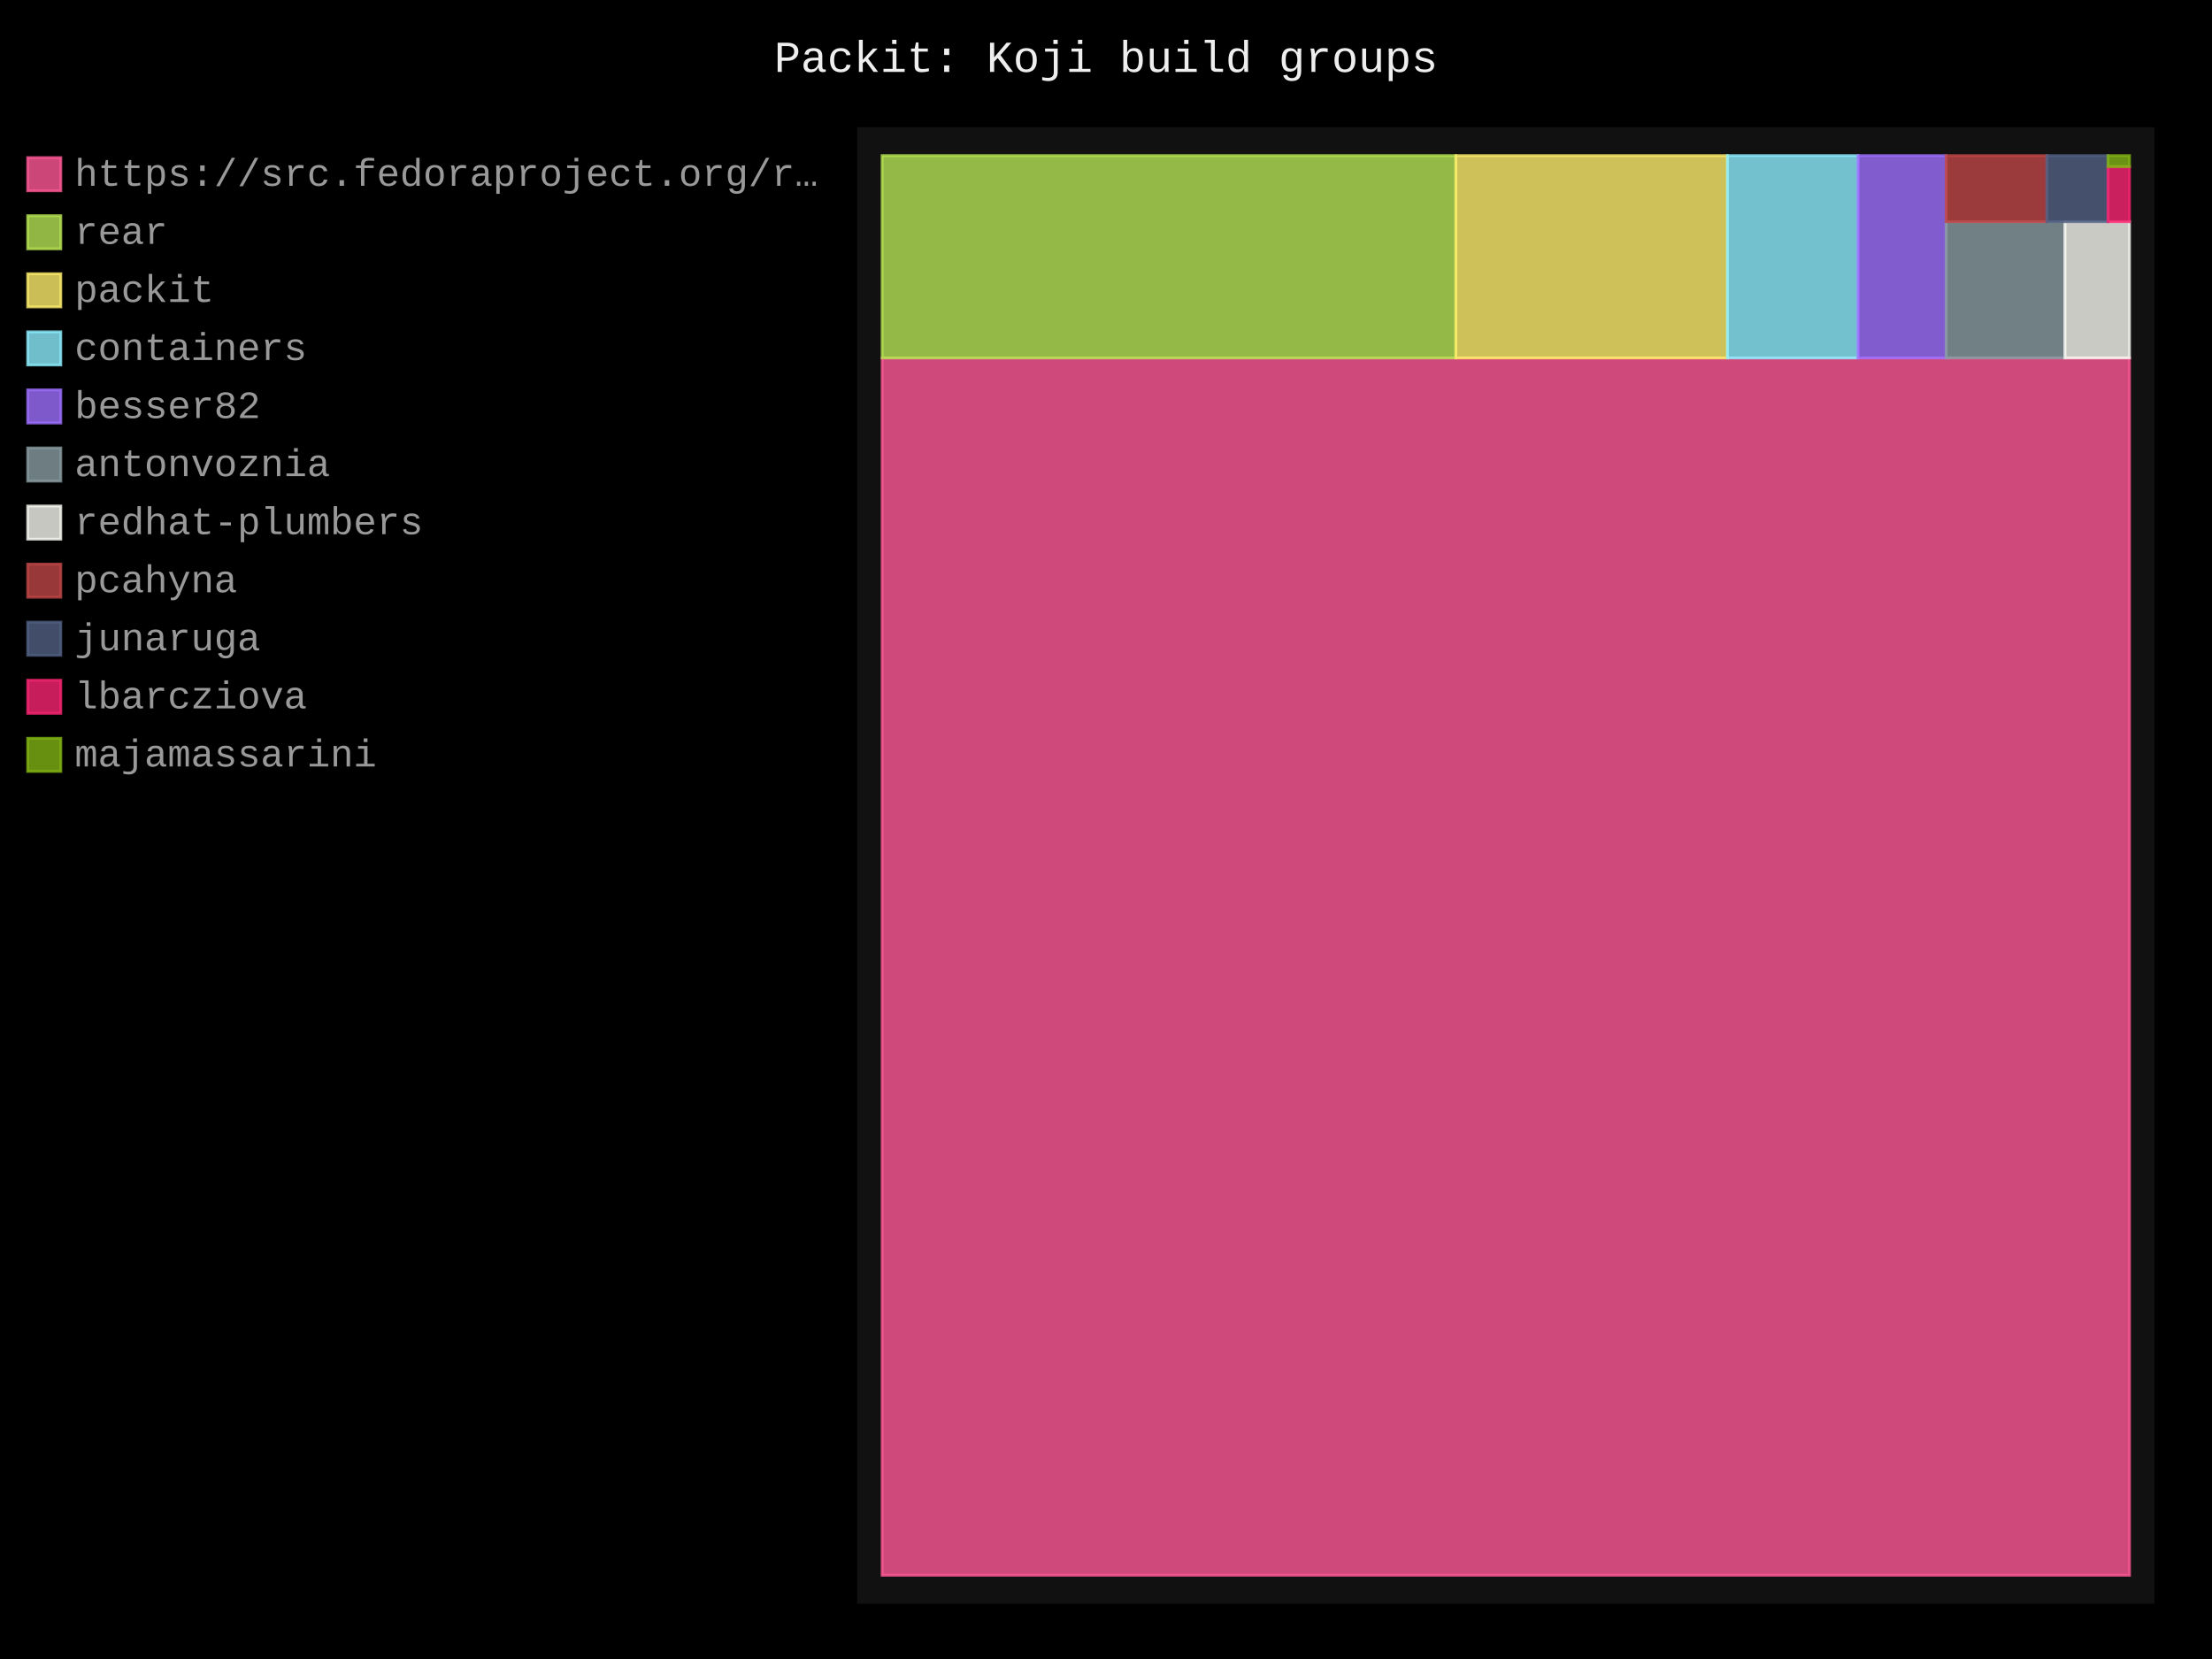
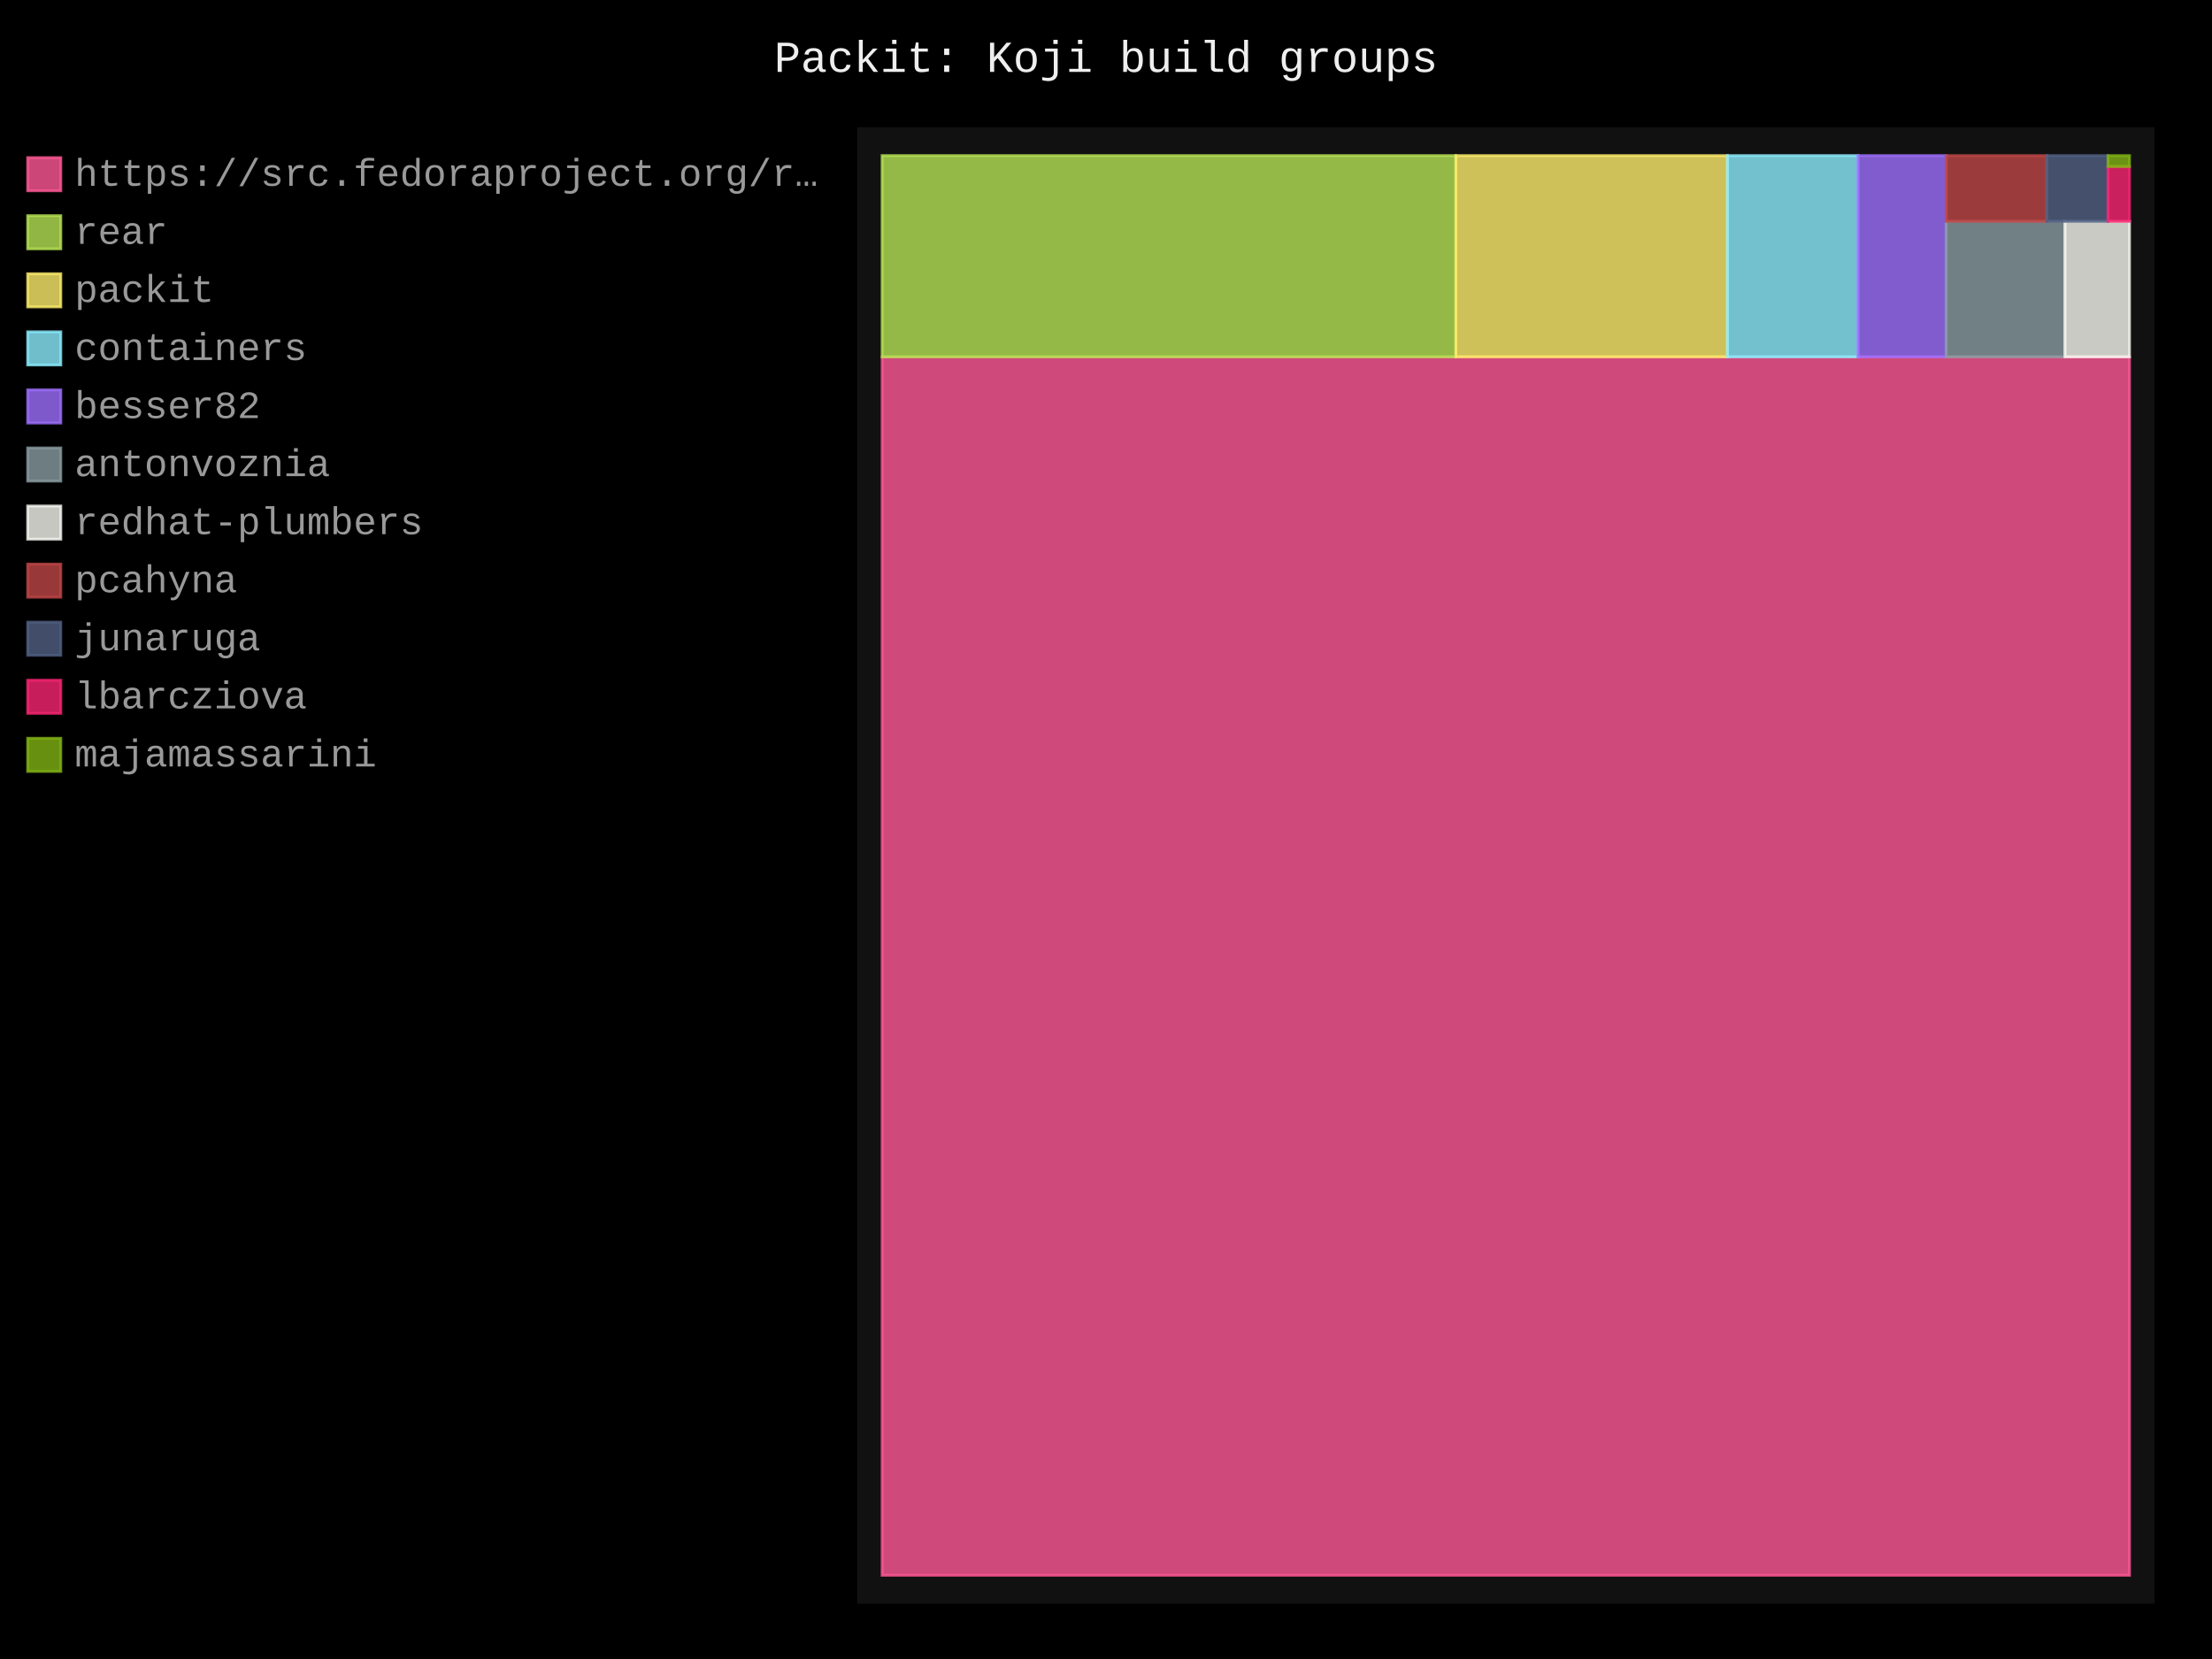
- <svg xmlns="http://www.w3.org/2000/svg" id="chart-09c6953c-0dc0-47cf-91d8-29fda0b12a14" class="pygal-chart" viewBox="0 0 800 600">
+ <svg xmlns="http://www.w3.org/2000/svg" id="chart-512adee8-2e52-43e5-a5a2-58b29a561482" class="pygal-chart" viewBox="0 0 800 600">
  <defs>
-     <style type="text/css">#chart-09c6953c-0dc0-47cf-91d8-29fda0b12a14{-webkit-user-select:none;-webkit-font-smoothing:antialiased;font-family:Consolas,"Liberation Mono",Menlo,Courier,monospace}#chart-09c6953c-0dc0-47cf-91d8-29fda0b12a14 .title{font-family:Consolas,"Liberation Mono",Menlo,Courier,monospace;font-size:16px}#chart-09c6953c-0dc0-47cf-91d8-29fda0b12a14 .legends .legend text{font-family:Consolas,"Liberation Mono",Menlo,Courier,monospace;font-size:14px}#chart-09c6953c-0dc0-47cf-91d8-29fda0b12a14 .axis text{font-family:Consolas,"Liberation Mono",Menlo,Courier,monospace;font-size:10px}#chart-09c6953c-0dc0-47cf-91d8-29fda0b12a14 .axis text.major{font-family:Consolas,"Liberation Mono",Menlo,Courier,monospace;font-size:10px}#chart-09c6953c-0dc0-47cf-91d8-29fda0b12a14 .text-overlay text.value{font-family:Consolas,"Liberation Mono",Menlo,Courier,monospace;font-size:16px}#chart-09c6953c-0dc0-47cf-91d8-29fda0b12a14 .text-overlay text.label{font-family:Consolas,"Liberation Mono",Menlo,Courier,monospace;font-size:10px}#chart-09c6953c-0dc0-47cf-91d8-29fda0b12a14 .tooltip{font-family:Consolas,"Liberation Mono",Menlo,Courier,monospace;font-size:14px}#chart-09c6953c-0dc0-47cf-91d8-29fda0b12a14 text.no_data{font-family:Consolas,"Liberation Mono",Menlo,Courier,monospace;font-size:64px}
- #chart-09c6953c-0dc0-47cf-91d8-29fda0b12a14{background-color:black}#chart-09c6953c-0dc0-47cf-91d8-29fda0b12a14 path,#chart-09c6953c-0dc0-47cf-91d8-29fda0b12a14 line,#chart-09c6953c-0dc0-47cf-91d8-29fda0b12a14 rect,#chart-09c6953c-0dc0-47cf-91d8-29fda0b12a14 circle{-webkit-transition:250ms;-moz-transition:250ms;transition:250ms}#chart-09c6953c-0dc0-47cf-91d8-29fda0b12a14 .graph &gt; .background{fill:black}#chart-09c6953c-0dc0-47cf-91d8-29fda0b12a14 .plot &gt; .background{fill:#111}#chart-09c6953c-0dc0-47cf-91d8-29fda0b12a14 .graph{fill:#999}#chart-09c6953c-0dc0-47cf-91d8-29fda0b12a14 text.no_data{fill:#eee}#chart-09c6953c-0dc0-47cf-91d8-29fda0b12a14 .title{fill:#eee}#chart-09c6953c-0dc0-47cf-91d8-29fda0b12a14 .legends .legend text{fill:#999}#chart-09c6953c-0dc0-47cf-91d8-29fda0b12a14 .legends .legend:hover text{fill:#eee}#chart-09c6953c-0dc0-47cf-91d8-29fda0b12a14 .axis .line{stroke:#eee}#chart-09c6953c-0dc0-47cf-91d8-29fda0b12a14 .axis .guide.line{stroke:#555}#chart-09c6953c-0dc0-47cf-91d8-29fda0b12a14 .axis .major.line{stroke:#999}#chart-09c6953c-0dc0-47cf-91d8-29fda0b12a14 .axis text.major{fill:#eee}#chart-09c6953c-0dc0-47cf-91d8-29fda0b12a14 .axis.y .guides:hover .guide.line,#chart-09c6953c-0dc0-47cf-91d8-29fda0b12a14 .line-graph .axis.x .guides:hover .guide.line,#chart-09c6953c-0dc0-47cf-91d8-29fda0b12a14 .stackedline-graph .axis.x .guides:hover .guide.line,#chart-09c6953c-0dc0-47cf-91d8-29fda0b12a14 .xy-graph .axis.x .guides:hover .guide.line{stroke:#eee}#chart-09c6953c-0dc0-47cf-91d8-29fda0b12a14 .axis .guides:hover text{fill:#eee}#chart-09c6953c-0dc0-47cf-91d8-29fda0b12a14 .reactive{fill-opacity:.8;stroke-opacity:.8;stroke-width:1}#chart-09c6953c-0dc0-47cf-91d8-29fda0b12a14 .ci{stroke:#999}#chart-09c6953c-0dc0-47cf-91d8-29fda0b12a14 .reactive.active,#chart-09c6953c-0dc0-47cf-91d8-29fda0b12a14 .active .reactive{fill-opacity:.4;stroke-opacity:.9;stroke-width:4}#chart-09c6953c-0dc0-47cf-91d8-29fda0b12a14 .ci .reactive.active{stroke-width:1.5}#chart-09c6953c-0dc0-47cf-91d8-29fda0b12a14 .series text{fill:#eee}#chart-09c6953c-0dc0-47cf-91d8-29fda0b12a14 .tooltip rect{fill:#111;stroke:#eee;-webkit-transition:opacity 250ms;-moz-transition:opacity 250ms;transition:opacity 250ms}#chart-09c6953c-0dc0-47cf-91d8-29fda0b12a14 .tooltip .label{fill:#999}#chart-09c6953c-0dc0-47cf-91d8-29fda0b12a14 .tooltip .label{fill:#999}#chart-09c6953c-0dc0-47cf-91d8-29fda0b12a14 .tooltip .legend{font-size:.8em;fill:#555}#chart-09c6953c-0dc0-47cf-91d8-29fda0b12a14 .tooltip .x_label{font-size:.6em;fill:#eee}#chart-09c6953c-0dc0-47cf-91d8-29fda0b12a14 .tooltip .xlink{font-size:.5em;text-decoration:underline}#chart-09c6953c-0dc0-47cf-91d8-29fda0b12a14 .tooltip .value{font-size:1.5em}#chart-09c6953c-0dc0-47cf-91d8-29fda0b12a14 .bound{font-size:.5em}#chart-09c6953c-0dc0-47cf-91d8-29fda0b12a14 .max-value{font-size:.75em;fill:#555}#chart-09c6953c-0dc0-47cf-91d8-29fda0b12a14 .map-element{fill:#111;stroke:#555 !important}#chart-09c6953c-0dc0-47cf-91d8-29fda0b12a14 .map-element .reactive{fill-opacity:inherit;stroke-opacity:inherit}#chart-09c6953c-0dc0-47cf-91d8-29fda0b12a14 .color-0,#chart-09c6953c-0dc0-47cf-91d8-29fda0b12a14 .color-0 a:visited{stroke:#ff5995;fill:#ff5995}#chart-09c6953c-0dc0-47cf-91d8-29fda0b12a14 .color-1,#chart-09c6953c-0dc0-47cf-91d8-29fda0b12a14 .color-1 a:visited{stroke:#b6e354;fill:#b6e354}#chart-09c6953c-0dc0-47cf-91d8-29fda0b12a14 .color-2,#chart-09c6953c-0dc0-47cf-91d8-29fda0b12a14 .color-2 a:visited{stroke:#feed6c;fill:#feed6c}#chart-09c6953c-0dc0-47cf-91d8-29fda0b12a14 .color-3,#chart-09c6953c-0dc0-47cf-91d8-29fda0b12a14 .color-3 a:visited{stroke:#8cedff;fill:#8cedff}#chart-09c6953c-0dc0-47cf-91d8-29fda0b12a14 .color-4,#chart-09c6953c-0dc0-47cf-91d8-29fda0b12a14 .color-4 a:visited{stroke:#9e6ffe;fill:#9e6ffe}#chart-09c6953c-0dc0-47cf-91d8-29fda0b12a14 .color-5,#chart-09c6953c-0dc0-47cf-91d8-29fda0b12a14 .color-5 a:visited{stroke:#899ca1;fill:#899ca1}#chart-09c6953c-0dc0-47cf-91d8-29fda0b12a14 .color-6,#chart-09c6953c-0dc0-47cf-91d8-29fda0b12a14 .color-6 a:visited{stroke:#f8f8f2;fill:#f8f8f2}#chart-09c6953c-0dc0-47cf-91d8-29fda0b12a14 .color-7,#chart-09c6953c-0dc0-47cf-91d8-29fda0b12a14 .color-7 a:visited{stroke:#bf4646;fill:#bf4646}#chart-09c6953c-0dc0-47cf-91d8-29fda0b12a14 .color-8,#chart-09c6953c-0dc0-47cf-91d8-29fda0b12a14 .color-8 a:visited{stroke:#516083;fill:#516083}#chart-09c6953c-0dc0-47cf-91d8-29fda0b12a14 .color-9,#chart-09c6953c-0dc0-47cf-91d8-29fda0b12a14 .color-9 a:visited{stroke:#f92672;fill:#f92672}#chart-09c6953c-0dc0-47cf-91d8-29fda0b12a14 .color-10,#chart-09c6953c-0dc0-47cf-91d8-29fda0b12a14 .color-10 a:visited{stroke:#82b414;fill:#82b414}#chart-09c6953c-0dc0-47cf-91d8-29fda0b12a14 .text-overlay .color-0 text{fill:black}#chart-09c6953c-0dc0-47cf-91d8-29fda0b12a14 .text-overlay .color-1 text{fill:black}#chart-09c6953c-0dc0-47cf-91d8-29fda0b12a14 .text-overlay .color-2 text{fill:black}#chart-09c6953c-0dc0-47cf-91d8-29fda0b12a14 .text-overlay .color-3 text{fill:black}#chart-09c6953c-0dc0-47cf-91d8-29fda0b12a14 .text-overlay .color-4 text{fill:black}#chart-09c6953c-0dc0-47cf-91d8-29fda0b12a14 .text-overlay .color-5 text{fill:black}#chart-09c6953c-0dc0-47cf-91d8-29fda0b12a14 .text-overlay .color-6 text{fill:black}#chart-09c6953c-0dc0-47cf-91d8-29fda0b12a14 .text-overlay .color-7 text{fill:black}#chart-09c6953c-0dc0-47cf-91d8-29fda0b12a14 .text-overlay .color-8 text{fill:black}#chart-09c6953c-0dc0-47cf-91d8-29fda0b12a14 .text-overlay .color-9 text{fill:black}#chart-09c6953c-0dc0-47cf-91d8-29fda0b12a14 .text-overlay .color-10 text{fill:black}
- #chart-09c6953c-0dc0-47cf-91d8-29fda0b12a14 text.no_data{text-anchor:middle}#chart-09c6953c-0dc0-47cf-91d8-29fda0b12a14 .guide.line{fill:none}#chart-09c6953c-0dc0-47cf-91d8-29fda0b12a14 .centered{text-anchor:middle}#chart-09c6953c-0dc0-47cf-91d8-29fda0b12a14 .title{text-anchor:middle}#chart-09c6953c-0dc0-47cf-91d8-29fda0b12a14 .legends .legend text{fill-opacity:1}#chart-09c6953c-0dc0-47cf-91d8-29fda0b12a14 .axis.x text{text-anchor:middle}#chart-09c6953c-0dc0-47cf-91d8-29fda0b12a14 .axis.x:not(.web) text[transform]{text-anchor:start}#chart-09c6953c-0dc0-47cf-91d8-29fda0b12a14 .axis.x:not(.web) text[transform].backwards{text-anchor:end}#chart-09c6953c-0dc0-47cf-91d8-29fda0b12a14 .axis.y text{text-anchor:end}#chart-09c6953c-0dc0-47cf-91d8-29fda0b12a14 .axis.y text[transform].backwards{text-anchor:start}#chart-09c6953c-0dc0-47cf-91d8-29fda0b12a14 .axis.y2 text{text-anchor:start}#chart-09c6953c-0dc0-47cf-91d8-29fda0b12a14 .axis.y2 text[transform].backwards{text-anchor:end}#chart-09c6953c-0dc0-47cf-91d8-29fda0b12a14 .axis .guide.line{stroke-dasharray:4,4;stroke:black}#chart-09c6953c-0dc0-47cf-91d8-29fda0b12a14 .axis .major.guide.line{stroke-dasharray:6,6;stroke:black}#chart-09c6953c-0dc0-47cf-91d8-29fda0b12a14 .horizontal .axis.y .guide.line,#chart-09c6953c-0dc0-47cf-91d8-29fda0b12a14 .horizontal .axis.y2 .guide.line,#chart-09c6953c-0dc0-47cf-91d8-29fda0b12a14 .vertical .axis.x .guide.line{opacity:0}#chart-09c6953c-0dc0-47cf-91d8-29fda0b12a14 .horizontal .axis.always_show .guide.line,#chart-09c6953c-0dc0-47cf-91d8-29fda0b12a14 .vertical .axis.always_show .guide.line{opacity:1 !important}#chart-09c6953c-0dc0-47cf-91d8-29fda0b12a14 .axis.y .guides:hover .guide.line,#chart-09c6953c-0dc0-47cf-91d8-29fda0b12a14 .axis.y2 .guides:hover .guide.line,#chart-09c6953c-0dc0-47cf-91d8-29fda0b12a14 .axis.x .guides:hover .guide.line{opacity:1}#chart-09c6953c-0dc0-47cf-91d8-29fda0b12a14 .axis .guides:hover text{opacity:1}#chart-09c6953c-0dc0-47cf-91d8-29fda0b12a14 .nofill{fill:none}#chart-09c6953c-0dc0-47cf-91d8-29fda0b12a14 .subtle-fill{fill-opacity:.2}#chart-09c6953c-0dc0-47cf-91d8-29fda0b12a14 .dot{stroke-width:1px;fill-opacity:1;stroke-opacity:1}#chart-09c6953c-0dc0-47cf-91d8-29fda0b12a14 .dot.active{stroke-width:5px}#chart-09c6953c-0dc0-47cf-91d8-29fda0b12a14 .dot.negative{fill:transparent}#chart-09c6953c-0dc0-47cf-91d8-29fda0b12a14 text,#chart-09c6953c-0dc0-47cf-91d8-29fda0b12a14 tspan{stroke:none !important}#chart-09c6953c-0dc0-47cf-91d8-29fda0b12a14 .series text.active{opacity:1}#chart-09c6953c-0dc0-47cf-91d8-29fda0b12a14 .tooltip rect{fill-opacity:.95;stroke-width:.5}#chart-09c6953c-0dc0-47cf-91d8-29fda0b12a14 .tooltip text{fill-opacity:1}#chart-09c6953c-0dc0-47cf-91d8-29fda0b12a14 .showable{visibility:hidden}#chart-09c6953c-0dc0-47cf-91d8-29fda0b12a14 .showable.shown{visibility:visible}#chart-09c6953c-0dc0-47cf-91d8-29fda0b12a14 .gauge-background{fill:rgba(229,229,229,1);stroke:none}#chart-09c6953c-0dc0-47cf-91d8-29fda0b12a14 .bg-lines{stroke:black;stroke-width:2px}</style>
+     <style type="text/css">#chart-512adee8-2e52-43e5-a5a2-58b29a561482{-webkit-user-select:none;-webkit-font-smoothing:antialiased;font-family:Consolas,"Liberation Mono",Menlo,Courier,monospace}#chart-512adee8-2e52-43e5-a5a2-58b29a561482 .title{font-family:Consolas,"Liberation Mono",Menlo,Courier,monospace;font-size:16px}#chart-512adee8-2e52-43e5-a5a2-58b29a561482 .legends .legend text{font-family:Consolas,"Liberation Mono",Menlo,Courier,monospace;font-size:14px}#chart-512adee8-2e52-43e5-a5a2-58b29a561482 .axis text{font-family:Consolas,"Liberation Mono",Menlo,Courier,monospace;font-size:10px}#chart-512adee8-2e52-43e5-a5a2-58b29a561482 .axis text.major{font-family:Consolas,"Liberation Mono",Menlo,Courier,monospace;font-size:10px}#chart-512adee8-2e52-43e5-a5a2-58b29a561482 .text-overlay text.value{font-family:Consolas,"Liberation Mono",Menlo,Courier,monospace;font-size:16px}#chart-512adee8-2e52-43e5-a5a2-58b29a561482 .text-overlay text.label{font-family:Consolas,"Liberation Mono",Menlo,Courier,monospace;font-size:10px}#chart-512adee8-2e52-43e5-a5a2-58b29a561482 .tooltip{font-family:Consolas,"Liberation Mono",Menlo,Courier,monospace;font-size:14px}#chart-512adee8-2e52-43e5-a5a2-58b29a561482 text.no_data{font-family:Consolas,"Liberation Mono",Menlo,Courier,monospace;font-size:64px}
+ #chart-512adee8-2e52-43e5-a5a2-58b29a561482{background-color:black}#chart-512adee8-2e52-43e5-a5a2-58b29a561482 path,#chart-512adee8-2e52-43e5-a5a2-58b29a561482 line,#chart-512adee8-2e52-43e5-a5a2-58b29a561482 rect,#chart-512adee8-2e52-43e5-a5a2-58b29a561482 circle{-webkit-transition:250ms;-moz-transition:250ms;transition:250ms}#chart-512adee8-2e52-43e5-a5a2-58b29a561482 .graph &gt; .background{fill:black}#chart-512adee8-2e52-43e5-a5a2-58b29a561482 .plot &gt; .background{fill:#111}#chart-512adee8-2e52-43e5-a5a2-58b29a561482 .graph{fill:#999}#chart-512adee8-2e52-43e5-a5a2-58b29a561482 text.no_data{fill:#eee}#chart-512adee8-2e52-43e5-a5a2-58b29a561482 .title{fill:#eee}#chart-512adee8-2e52-43e5-a5a2-58b29a561482 .legends .legend text{fill:#999}#chart-512adee8-2e52-43e5-a5a2-58b29a561482 .legends .legend:hover text{fill:#eee}#chart-512adee8-2e52-43e5-a5a2-58b29a561482 .axis .line{stroke:#eee}#chart-512adee8-2e52-43e5-a5a2-58b29a561482 .axis .guide.line{stroke:#555}#chart-512adee8-2e52-43e5-a5a2-58b29a561482 .axis .major.line{stroke:#999}#chart-512adee8-2e52-43e5-a5a2-58b29a561482 .axis text.major{fill:#eee}#chart-512adee8-2e52-43e5-a5a2-58b29a561482 .axis.y .guides:hover .guide.line,#chart-512adee8-2e52-43e5-a5a2-58b29a561482 .line-graph .axis.x .guides:hover .guide.line,#chart-512adee8-2e52-43e5-a5a2-58b29a561482 .stackedline-graph .axis.x .guides:hover .guide.line,#chart-512adee8-2e52-43e5-a5a2-58b29a561482 .xy-graph .axis.x .guides:hover .guide.line{stroke:#eee}#chart-512adee8-2e52-43e5-a5a2-58b29a561482 .axis .guides:hover text{fill:#eee}#chart-512adee8-2e52-43e5-a5a2-58b29a561482 .reactive{fill-opacity:.8;stroke-opacity:.8;stroke-width:1}#chart-512adee8-2e52-43e5-a5a2-58b29a561482 .ci{stroke:#999}#chart-512adee8-2e52-43e5-a5a2-58b29a561482 .reactive.active,#chart-512adee8-2e52-43e5-a5a2-58b29a561482 .active .reactive{fill-opacity:.4;stroke-opacity:.9;stroke-width:4}#chart-512adee8-2e52-43e5-a5a2-58b29a561482 .ci .reactive.active{stroke-width:1.5}#chart-512adee8-2e52-43e5-a5a2-58b29a561482 .series text{fill:#eee}#chart-512adee8-2e52-43e5-a5a2-58b29a561482 .tooltip rect{fill:#111;stroke:#eee;-webkit-transition:opacity 250ms;-moz-transition:opacity 250ms;transition:opacity 250ms}#chart-512adee8-2e52-43e5-a5a2-58b29a561482 .tooltip .label{fill:#999}#chart-512adee8-2e52-43e5-a5a2-58b29a561482 .tooltip .label{fill:#999}#chart-512adee8-2e52-43e5-a5a2-58b29a561482 .tooltip .legend{font-size:.8em;fill:#555}#chart-512adee8-2e52-43e5-a5a2-58b29a561482 .tooltip .x_label{font-size:.6em;fill:#eee}#chart-512adee8-2e52-43e5-a5a2-58b29a561482 .tooltip .xlink{font-size:.5em;text-decoration:underline}#chart-512adee8-2e52-43e5-a5a2-58b29a561482 .tooltip .value{font-size:1.5em}#chart-512adee8-2e52-43e5-a5a2-58b29a561482 .bound{font-size:.5em}#chart-512adee8-2e52-43e5-a5a2-58b29a561482 .max-value{font-size:.75em;fill:#555}#chart-512adee8-2e52-43e5-a5a2-58b29a561482 .map-element{fill:#111;stroke:#555 !important}#chart-512adee8-2e52-43e5-a5a2-58b29a561482 .map-element .reactive{fill-opacity:inherit;stroke-opacity:inherit}#chart-512adee8-2e52-43e5-a5a2-58b29a561482 .color-0,#chart-512adee8-2e52-43e5-a5a2-58b29a561482 .color-0 a:visited{stroke:#ff5995;fill:#ff5995}#chart-512adee8-2e52-43e5-a5a2-58b29a561482 .color-1,#chart-512adee8-2e52-43e5-a5a2-58b29a561482 .color-1 a:visited{stroke:#b6e354;fill:#b6e354}#chart-512adee8-2e52-43e5-a5a2-58b29a561482 .color-2,#chart-512adee8-2e52-43e5-a5a2-58b29a561482 .color-2 a:visited{stroke:#feed6c;fill:#feed6c}#chart-512adee8-2e52-43e5-a5a2-58b29a561482 .color-3,#chart-512adee8-2e52-43e5-a5a2-58b29a561482 .color-3 a:visited{stroke:#8cedff;fill:#8cedff}#chart-512adee8-2e52-43e5-a5a2-58b29a561482 .color-4,#chart-512adee8-2e52-43e5-a5a2-58b29a561482 .color-4 a:visited{stroke:#9e6ffe;fill:#9e6ffe}#chart-512adee8-2e52-43e5-a5a2-58b29a561482 .color-5,#chart-512adee8-2e52-43e5-a5a2-58b29a561482 .color-5 a:visited{stroke:#899ca1;fill:#899ca1}#chart-512adee8-2e52-43e5-a5a2-58b29a561482 .color-6,#chart-512adee8-2e52-43e5-a5a2-58b29a561482 .color-6 a:visited{stroke:#f8f8f2;fill:#f8f8f2}#chart-512adee8-2e52-43e5-a5a2-58b29a561482 .color-7,#chart-512adee8-2e52-43e5-a5a2-58b29a561482 .color-7 a:visited{stroke:#bf4646;fill:#bf4646}#chart-512adee8-2e52-43e5-a5a2-58b29a561482 .color-8,#chart-512adee8-2e52-43e5-a5a2-58b29a561482 .color-8 a:visited{stroke:#516083;fill:#516083}#chart-512adee8-2e52-43e5-a5a2-58b29a561482 .color-9,#chart-512adee8-2e52-43e5-a5a2-58b29a561482 .color-9 a:visited{stroke:#f92672;fill:#f92672}#chart-512adee8-2e52-43e5-a5a2-58b29a561482 .color-10,#chart-512adee8-2e52-43e5-a5a2-58b29a561482 .color-10 a:visited{stroke:#82b414;fill:#82b414}#chart-512adee8-2e52-43e5-a5a2-58b29a561482 .text-overlay .color-0 text{fill:black}#chart-512adee8-2e52-43e5-a5a2-58b29a561482 .text-overlay .color-1 text{fill:black}#chart-512adee8-2e52-43e5-a5a2-58b29a561482 .text-overlay .color-2 text{fill:black}#chart-512adee8-2e52-43e5-a5a2-58b29a561482 .text-overlay .color-3 text{fill:black}#chart-512adee8-2e52-43e5-a5a2-58b29a561482 .text-overlay .color-4 text{fill:black}#chart-512adee8-2e52-43e5-a5a2-58b29a561482 .text-overlay .color-5 text{fill:black}#chart-512adee8-2e52-43e5-a5a2-58b29a561482 .text-overlay .color-6 text{fill:black}#chart-512adee8-2e52-43e5-a5a2-58b29a561482 .text-overlay .color-7 text{fill:black}#chart-512adee8-2e52-43e5-a5a2-58b29a561482 .text-overlay .color-8 text{fill:black}#chart-512adee8-2e52-43e5-a5a2-58b29a561482 .text-overlay .color-9 text{fill:black}#chart-512adee8-2e52-43e5-a5a2-58b29a561482 .text-overlay .color-10 text{fill:black}
+ #chart-512adee8-2e52-43e5-a5a2-58b29a561482 text.no_data{text-anchor:middle}#chart-512adee8-2e52-43e5-a5a2-58b29a561482 .guide.line{fill:none}#chart-512adee8-2e52-43e5-a5a2-58b29a561482 .centered{text-anchor:middle}#chart-512adee8-2e52-43e5-a5a2-58b29a561482 .title{text-anchor:middle}#chart-512adee8-2e52-43e5-a5a2-58b29a561482 .legends .legend text{fill-opacity:1}#chart-512adee8-2e52-43e5-a5a2-58b29a561482 .axis.x text{text-anchor:middle}#chart-512adee8-2e52-43e5-a5a2-58b29a561482 .axis.x:not(.web) text[transform]{text-anchor:start}#chart-512adee8-2e52-43e5-a5a2-58b29a561482 .axis.x:not(.web) text[transform].backwards{text-anchor:end}#chart-512adee8-2e52-43e5-a5a2-58b29a561482 .axis.y text{text-anchor:end}#chart-512adee8-2e52-43e5-a5a2-58b29a561482 .axis.y text[transform].backwards{text-anchor:start}#chart-512adee8-2e52-43e5-a5a2-58b29a561482 .axis.y2 text{text-anchor:start}#chart-512adee8-2e52-43e5-a5a2-58b29a561482 .axis.y2 text[transform].backwards{text-anchor:end}#chart-512adee8-2e52-43e5-a5a2-58b29a561482 .axis .guide.line{stroke-dasharray:4,4;stroke:black}#chart-512adee8-2e52-43e5-a5a2-58b29a561482 .axis .major.guide.line{stroke-dasharray:6,6;stroke:black}#chart-512adee8-2e52-43e5-a5a2-58b29a561482 .horizontal .axis.y .guide.line,#chart-512adee8-2e52-43e5-a5a2-58b29a561482 .horizontal .axis.y2 .guide.line,#chart-512adee8-2e52-43e5-a5a2-58b29a561482 .vertical .axis.x .guide.line{opacity:0}#chart-512adee8-2e52-43e5-a5a2-58b29a561482 .horizontal .axis.always_show .guide.line,#chart-512adee8-2e52-43e5-a5a2-58b29a561482 .vertical .axis.always_show .guide.line{opacity:1 !important}#chart-512adee8-2e52-43e5-a5a2-58b29a561482 .axis.y .guides:hover .guide.line,#chart-512adee8-2e52-43e5-a5a2-58b29a561482 .axis.y2 .guides:hover .guide.line,#chart-512adee8-2e52-43e5-a5a2-58b29a561482 .axis.x .guides:hover .guide.line{opacity:1}#chart-512adee8-2e52-43e5-a5a2-58b29a561482 .axis .guides:hover text{opacity:1}#chart-512adee8-2e52-43e5-a5a2-58b29a561482 .nofill{fill:none}#chart-512adee8-2e52-43e5-a5a2-58b29a561482 .subtle-fill{fill-opacity:.2}#chart-512adee8-2e52-43e5-a5a2-58b29a561482 .dot{stroke-width:1px;fill-opacity:1;stroke-opacity:1}#chart-512adee8-2e52-43e5-a5a2-58b29a561482 .dot.active{stroke-width:5px}#chart-512adee8-2e52-43e5-a5a2-58b29a561482 .dot.negative{fill:transparent}#chart-512adee8-2e52-43e5-a5a2-58b29a561482 text,#chart-512adee8-2e52-43e5-a5a2-58b29a561482 tspan{stroke:none !important}#chart-512adee8-2e52-43e5-a5a2-58b29a561482 .series text.active{opacity:1}#chart-512adee8-2e52-43e5-a5a2-58b29a561482 .tooltip rect{fill-opacity:.95;stroke-width:.5}#chart-512adee8-2e52-43e5-a5a2-58b29a561482 .tooltip text{fill-opacity:1}#chart-512adee8-2e52-43e5-a5a2-58b29a561482 .showable{visibility:hidden}#chart-512adee8-2e52-43e5-a5a2-58b29a561482 .showable.shown{visibility:visible}#chart-512adee8-2e52-43e5-a5a2-58b29a561482 .gauge-background{fill:rgba(229,229,229,1);stroke:none}#chart-512adee8-2e52-43e5-a5a2-58b29a561482 .bg-lines{stroke:black;stroke-width:2px}</style>
  </defs>
  <g class="graph treemap-graph vertical">
    <rect x="0" y="0" width="800" height="600" class="background" />
    <g transform="translate(310, 46)" class="plot">
      <rect x="0" y="0" width="469.2" height="534" class="background" />
      <g class="series serie-0 color-0">
        <g class="rects">
          <g class="rect">
-             <rect x="9.023" y="83.453" width="451.154" height="440.277" class="rect reactive tooltip-trigger" />
+             <rect x="9.023" y="83.072" width="451.154" height="440.659" class="rect reactive tooltip-trigger" />
          </g>
        </g>
      </g>
      <g class="series serie-1 color-1">
        <g class="rects">
          <g class="rect">
-             <rect x="9.023" y="10.269" width="207.505" height="73.184" class="rect reactive tooltip-trigger" />
+             <rect x="9.023" y="10.269" width="207.505" height="72.803" class="rect reactive tooltip-trigger" />
          </g>
        </g>
      </g>
      <g class="series serie-2 color-2">
        <g class="rects">
          <g class="rect">
-             <rect x="216.528" y="10.269" width="98.225" height="73.184" class="rect reactive tooltip-trigger" />
+             <rect x="216.528" y="10.269" width="98.225" height="72.803" class="rect reactive tooltip-trigger" />
          </g>
        </g>
      </g>
      <g class="series serie-3 color-3">
        <g class="rects">
          <g class="rect">
-             <rect x="314.753" y="10.269" width="47.199" height="73.184" class="rect reactive tooltip-trigger" />
+             <rect x="314.753" y="10.269" width="47.199" height="72.803" class="rect reactive tooltip-trigger" />
          </g>
        </g>
      </g>
      <g class="series serie-4 color-4">
        <g class="rects">
          <g class="rect">
-             <rect x="361.952" y="10.269" width="31.891" height="73.184" class="rect reactive tooltip-trigger" />
+             <rect x="361.952" y="10.269" width="31.891" height="72.803" class="rect reactive tooltip-trigger" />
          </g>
        </g>
      </g>
      <g class="series serie-5 color-5">
        <g class="rects">
          <g class="rect">
-             <rect x="393.843" y="34.195" width="42.959" height="49.259" class="rect reactive tooltip-trigger" />
+             <rect x="393.843" y="34.07" width="42.959" height="49.002" class="rect reactive tooltip-trigger" />
          </g>
        </g>
      </g>
      <g class="series serie-6 color-6">
        <g class="rects">
          <g class="rect">
-             <rect x="436.802" y="34.195" width="23.375" height="49.259" class="rect reactive tooltip-trigger" />
+             <rect x="436.802" y="34.07" width="23.375" height="49.002" class="rect reactive tooltip-trigger" />
          </g>
        </g>
      </g>
      <g class="series serie-7 color-7">
        <g class="rects">
          <g class="rect">
-             <rect x="393.843" y="10.269" width="36.418" height="23.926" class="rect reactive tooltip-trigger" />
+             <rect x="393.843" y="10.269" width="36.418" height="23.801" class="rect reactive tooltip-trigger" />
          </g>
        </g>
      </g>
      <g class="series serie-8 color-8">
        <g class="rects">
          <g class="rect">
-             <rect x="430.262" y="10.269" width="22.111" height="23.926" class="rect reactive tooltip-trigger" />
+             <rect x="430.262" y="10.269" width="22.111" height="23.801" class="rect reactive tooltip-trigger" />
          </g>
        </g>
      </g>
      <g class="series serie-9 color-9">
        <g class="rects">
          <g class="rect">
-             <rect x="452.373" y="14.257" width="7.804" height="19.938" class="rect reactive tooltip-trigger" />
+             <rect x="452.373" y="14.236" width="7.804" height="19.834" class="rect reactive tooltip-trigger" />
          </g>
        </g>
      </g>
      <g class="series serie-10 color-10">
        <g class="rects">
          <g class="rect">
-             <rect x="452.373" y="10.269" width="7.804" height="3.988" class="rect reactive tooltip-trigger" />
+             <rect x="452.373" y="10.269" width="7.804" height="3.967" class="rect reactive tooltip-trigger" />
          </g>
        </g>
      </g>
    </g>
    <g class="titles">
      <text x="400.0" y="26" class="title plot_title">Packit: Koji build groups</text>
    </g>
    <g transform="translate(310, 46)" class="plot overlay">
      <g class="series serie-0 color-0" />
      <g class="series serie-1 color-1" />
      <g class="series serie-2 color-2" />
      <g class="series serie-3 color-3" />
      <g class="series serie-4 color-4" />
      <g class="series serie-5 color-5" />
      <g class="series serie-6 color-6" />
      <g class="series serie-7 color-7" />
      <g class="series serie-8 color-8" />
      <g class="series serie-9 color-9" />
      <g class="series serie-10 color-10" />
    </g>
    <g transform="translate(310, 46)" class="plot text-overlay">
      <g class="series serie-0 color-0" />
      <g class="series serie-1 color-1" />
      <g class="series serie-2 color-2" />
      <g class="series serie-3 color-3" />
      <g class="series serie-4 color-4" />
      <g class="series serie-5 color-5" />
      <g class="series serie-6 color-6" />
      <g class="series serie-7 color-7" />
      <g class="series serie-8 color-8" />
      <g class="series serie-9 color-9" />
      <g class="series serie-10 color-10" />
    </g>
    <g transform="translate(310, 46)" class="plot tooltip-overlay">
      <g transform="translate(0 0)" style="opacity: 0" class="tooltip">
        <rect rx="0" ry="0" width="0" height="0" class="tooltip-box" />
        <g class="text" />
      </g>
    </g>
    <g transform="translate(10, 56)" class="legends">
      <g id="activate-serie-0" class="legend reactive activate-serie">
        <rect x="0.0" y="1.0" width="12" height="12" class="color-0 reactive" />
        <text x="17.0" y="11.2">https://src.fedoraproject.org/r…</text>
      </g>
      <g id="activate-serie-1" class="legend reactive activate-serie">
        <rect x="0.0" y="22.0" width="12" height="12" class="color-1 reactive" />
        <text x="17.0" y="32.2">rear</text>
      </g>
      <g id="activate-serie-2" class="legend reactive activate-serie">
        <rect x="0.0" y="43.0" width="12" height="12" class="color-2 reactive" />
        <text x="17.0" y="53.2">packit</text>
      </g>
      <g id="activate-serie-3" class="legend reactive activate-serie">
        <rect x="0.0" y="64.0" width="12" height="12" class="color-3 reactive" />
        <text x="17.0" y="74.2">containers</text>
      </g>
      <g id="activate-serie-4" class="legend reactive activate-serie">
        <rect x="0.0" y="85.0" width="12" height="12" class="color-4 reactive" />
        <text x="17.0" y="95.2">besser82</text>
      </g>
      <g id="activate-serie-5" class="legend reactive activate-serie">
        <rect x="0.0" y="106.0" width="12" height="12" class="color-5 reactive" />
        <text x="17.0" y="116.2">antonvoznia</text>
      </g>
      <g id="activate-serie-6" class="legend reactive activate-serie">
        <rect x="0.0" y="127.0" width="12" height="12" class="color-6 reactive" />
        <text x="17.0" y="137.2">redhat-plumbers</text>
      </g>
      <g id="activate-serie-7" class="legend reactive activate-serie">
        <rect x="0.0" y="148.0" width="12" height="12" class="color-7 reactive" />
        <text x="17.0" y="158.2">pcahyna</text>
      </g>
      <g id="activate-serie-8" class="legend reactive activate-serie">
        <rect x="0.0" y="169.0" width="12" height="12" class="color-8 reactive" />
        <text x="17.0" y="179.2">junaruga</text>
      </g>
      <g id="activate-serie-9" class="legend reactive activate-serie">
        <rect x="0.0" y="190.0" width="12" height="12" class="color-9 reactive" />
        <text x="17.0" y="200.2">lbarcziova</text>
      </g>
      <g id="activate-serie-10" class="legend reactive activate-serie">
        <rect x="0.0" y="211.0" width="12" height="12" class="color-10 reactive" />
        <text x="17.0" y="221.2">majamassarini</text>
      </g>
    </g>
    <g transform="translate(790, 56)" class="legends" />
  </g>
</svg>
